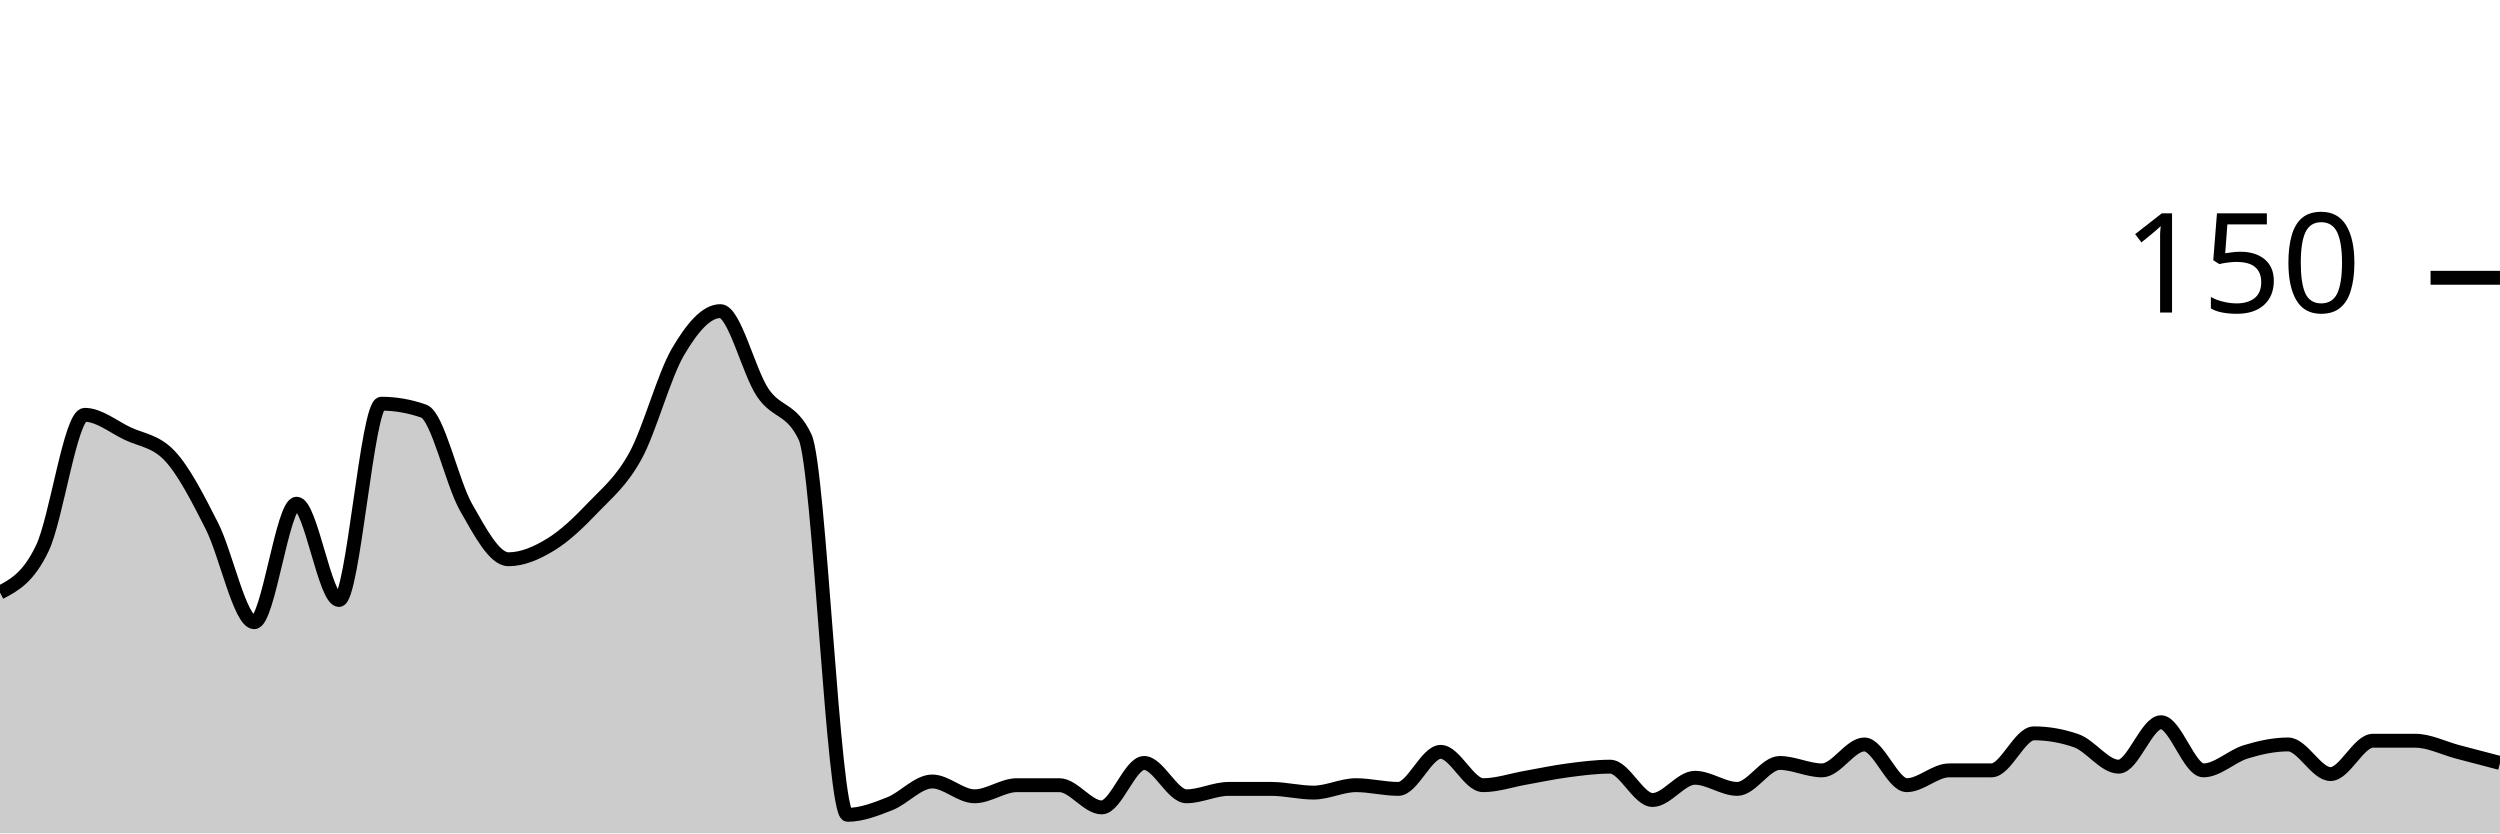
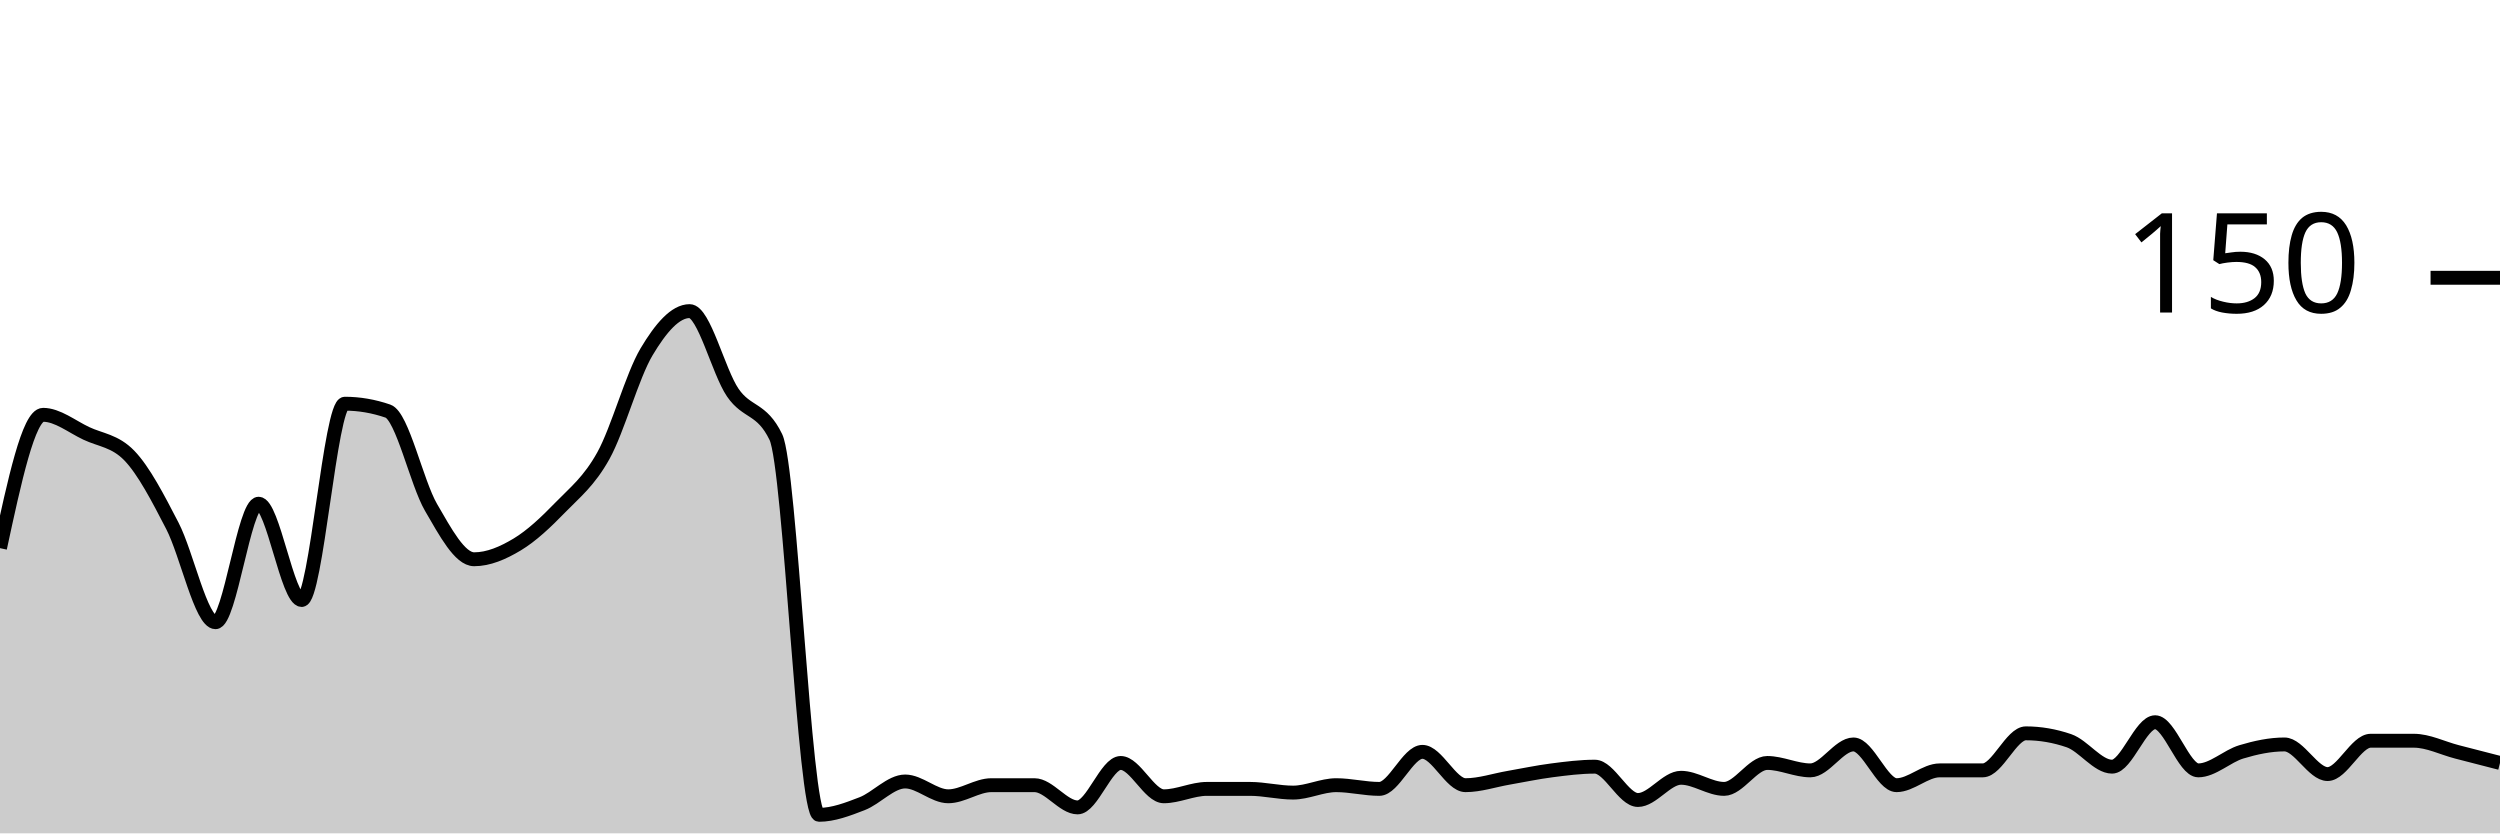
<svg xmlns="http://www.w3.org/2000/svg" viewBox="0 0 180 60">
  <g transform="translate(0,20)">
-     <path class="area" fill="rgba(0, 0, 0, 0.2)" d="M0,22.667C1.017,22.133,2.034,21.6,3.051,19.467C4.068,17.333,5.085,9.867,6.102,9.867C7.119,9.867,8.136,10.711,9.153,11.2C10.169,11.689,11.186,11.733,12.203,12.8C13.22,13.867,14.237,15.867,15.254,17.867C16.271,19.867,17.288,24.8,18.305,24.8C19.322,24.8,20.339,16.267,21.356,16.267C22.373,16.267,23.39,23.2,24.407,23.2C25.424,23.2,26.441,9.067,27.458,9.067C28.475,9.067,29.492,9.244,30.508,9.6C31.525,9.956,32.542,14.756,33.559,16.533C34.576,18.311,35.593,20.267,36.61,20.267C37.627,20.267,38.644,19.822,39.661,19.2C40.678,18.578,41.695,17.6,42.712,16.533C43.729,15.467,44.746,14.667,45.763,12.8C46.78,10.933,47.797,7.067,48.814,5.333C49.831,3.6,50.847,2.4,51.864,2.4C52.881,2.4,53.898,6.756,54.915,8.267C55.932,9.778,56.949,9.333,57.966,11.467C58.983,13.6,60,38.667,61.017,38.667C62.034,38.667,63.051,38.267,64.068,37.867C65.085,37.467,66.102,36.267,67.119,36.267C68.136,36.267,69.153,37.333,70.169,37.333C71.186,37.333,72.203,36.533,73.22,36.533C74.237,36.533,75.254,36.533,76.271,36.533C77.288,36.533,78.305,38.133,79.322,38.133C80.339,38.133,81.356,34.933,82.373,34.933C83.39,34.933,84.407,37.333,85.424,37.333C86.441,37.333,87.458,36.8,88.475,36.8C89.492,36.8,90.508,36.8,91.525,36.8C92.542,36.8,93.559,37.067,94.576,37.067C95.593,37.067,96.61,36.533,97.627,36.533C98.644,36.533,99.661,36.8,100.678,36.8C101.695,36.8,102.712,34.133,103.729,34.133C104.746,34.133,105.763,36.533,106.78,36.533C107.797,36.533,108.814,36.178,109.831,36C110.847,35.822,111.864,35.6,112.881,35.467C113.898,35.333,114.915,35.2,115.932,35.2C116.949,35.2,117.966,37.6,118.983,37.6C120,37.6,121.017,36,122.034,36C123.051,36,124.068,36.8,125.085,36.8C126.102,36.8,127.119,34.933,128.136,34.933C129.153,34.933,130.169,35.467,131.186,35.467C132.203,35.467,133.22,33.6,134.237,33.6C135.254,33.6,136.271,36.533,137.288,36.533C138.305,36.533,139.322,35.467,140.339,35.467C141.356,35.467,142.373,35.467,143.39,35.467C144.407,35.467,145.424,32.8,146.441,32.8C147.458,32.8,148.475,32.978,149.492,33.333C150.508,33.689,151.525,35.2,152.542,35.2C153.559,35.2,154.576,32,155.593,32C156.61,32,157.627,35.467,158.644,35.467C159.661,35.467,160.678,34.444,161.695,34.133C162.712,33.822,163.729,33.6,164.746,33.6C165.763,33.6,166.78,35.733,167.797,35.733C168.814,35.733,169.831,33.333,170.847,33.333C171.864,33.333,172.881,33.333,173.898,33.333C174.915,33.333,175.932,33.867,176.949,34.133C177.966,34.4,178.983,34.667,180,34.933L180,40C178.983,40,177.966,40,176.949,40C175.932,40,174.915,40,173.898,40C172.881,40,171.864,40,170.847,40C169.831,40,168.814,40,167.797,40C166.78,40,165.763,40,164.746,40C163.729,40,162.712,40,161.695,40C160.678,40,159.661,40,158.644,40C157.627,40,156.61,40,155.593,40C154.576,40,153.559,40,152.542,40C151.525,40,150.508,40,149.492,40C148.475,40,147.458,40,146.441,40C145.424,40,144.407,40,143.39,40C142.373,40,141.356,40,140.339,40C139.322,40,138.305,40,137.288,40C136.271,40,135.254,40,134.237,40C133.22,40,132.203,40,131.186,40C130.169,40,129.153,40,128.136,40C127.119,40,126.102,40,125.085,40C124.068,40,123.051,40,122.034,40C121.017,40,120,40,118.983,40C117.966,40,116.949,40,115.932,40C114.915,40,113.898,40,112.881,40C111.864,40,110.847,40,109.831,40C108.814,40,107.797,40,106.78,40C105.763,40,104.746,40,103.729,40C102.712,40,101.695,40,100.678,40C99.661,40,98.644,40,97.627,40C96.61,40,95.593,40,94.576,40C93.559,40,92.542,40,91.525,40C90.508,40,89.492,40,88.475,40C87.458,40,86.441,40,85.424,40C84.407,40,83.39,40,82.373,40C81.356,40,80.339,40,79.322,40C78.305,40,77.288,40,76.271,40C75.254,40,74.237,40,73.22,40C72.203,40,71.186,40,70.169,40C69.153,40,68.136,40,67.119,40C66.102,40,65.085,40,64.068,40C63.051,40,62.034,40,61.017,40C60,40,58.983,40,57.966,40C56.949,40,55.932,40,54.915,40C53.898,40,52.881,40,51.864,40C50.847,40,49.831,40,48.814,40C47.797,40,46.78,40,45.763,40C44.746,40,43.729,40,42.712,40C41.695,40,40.678,40,39.661,40C38.644,40,37.627,40,36.61,40C35.593,40,34.576,40,33.559,40C32.542,40,31.525,40,30.508,40C29.492,40,28.475,40,27.458,40C26.441,40,25.424,40,24.407,40C23.39,40,22.373,40,21.356,40C20.339,40,19.322,40,18.305,40C17.288,40,16.271,40,15.254,40C14.237,40,13.22,40,12.203,40C11.186,40,10.169,40,9.153,40C8.136,40,7.119,40,6.102,40C5.085,40,4.068,40,3.051,40C2.034,40,1.017,40,0,40Z" />
-     <path class="line" stroke="black" fill="none" d="M0,22.667C1.017,22.133,2.034,21.6,3.051,19.467C4.068,17.333,5.085,9.867,6.102,9.867C7.119,9.867,8.136,10.711,9.153,11.2C10.169,11.689,11.186,11.733,12.203,12.8C13.22,13.867,14.237,15.867,15.254,17.867C16.271,19.867,17.288,24.8,18.305,24.8C19.322,24.8,20.339,16.267,21.356,16.267C22.373,16.267,23.39,23.2,24.407,23.2C25.424,23.2,26.441,9.067,27.458,9.067C28.475,9.067,29.492,9.244,30.508,9.6C31.525,9.956,32.542,14.756,33.559,16.533C34.576,18.311,35.593,20.267,36.61,20.267C37.627,20.267,38.644,19.822,39.661,19.2C40.678,18.578,41.695,17.6,42.712,16.533C43.729,15.467,44.746,14.667,45.763,12.8C46.78,10.933,47.797,7.067,48.814,5.333C49.831,3.6,50.847,2.4,51.864,2.4C52.881,2.4,53.898,6.756,54.915,8.267C55.932,9.778,56.949,9.333,57.966,11.467C58.983,13.6,60,38.667,61.017,38.667C62.034,38.667,63.051,38.267,64.068,37.867C65.085,37.467,66.102,36.267,67.119,36.267C68.136,36.267,69.153,37.333,70.169,37.333C71.186,37.333,72.203,36.533,73.22,36.533C74.237,36.533,75.254,36.533,76.271,36.533C77.288,36.533,78.305,38.133,79.322,38.133C80.339,38.133,81.356,34.933,82.373,34.933C83.39,34.933,84.407,37.333,85.424,37.333C86.441,37.333,87.458,36.8,88.475,36.8C89.492,36.8,90.508,36.8,91.525,36.8C92.542,36.8,93.559,37.067,94.576,37.067C95.593,37.067,96.61,36.533,97.627,36.533C98.644,36.533,99.661,36.8,100.678,36.8C101.695,36.8,102.712,34.133,103.729,34.133C104.746,34.133,105.763,36.533,106.78,36.533C107.797,36.533,108.814,36.178,109.831,36C110.847,35.822,111.864,35.6,112.881,35.467C113.898,35.333,114.915,35.2,115.932,35.2C116.949,35.2,117.966,37.6,118.983,37.6C120,37.6,121.017,36,122.034,36C123.051,36,124.068,36.8,125.085,36.8C126.102,36.8,127.119,34.933,128.136,34.933C129.153,34.933,130.169,35.467,131.186,35.467C132.203,35.467,133.22,33.6,134.237,33.6C135.254,33.6,136.271,36.533,137.288,36.533C138.305,36.533,139.322,35.467,140.339,35.467C141.356,35.467,142.373,35.467,143.39,35.467C144.407,35.467,145.424,32.8,146.441,32.8C147.458,32.8,148.475,32.978,149.492,33.333C150.508,33.689,151.525,35.2,152.542,35.2C153.559,35.2,154.576,32,155.593,32C156.61,32,157.627,35.467,158.644,35.467C159.661,35.467,160.678,34.444,161.695,34.133C162.712,33.822,163.729,33.6,164.746,33.6C165.763,33.6,166.78,35.733,167.797,35.733C168.814,35.733,169.831,33.333,170.847,33.333C171.864,33.333,172.881,33.333,173.898,33.333C174.915,33.333,175.932,33.867,176.949,34.133C177.966,34.4,178.983,34.667,180,34.933" />
+     <path class="area" fill="rgba(0, 0, 0, 0.2)" d="M0,19.467C1.034,14.667,2.069,9.867,3.103,9.867C4.138,9.867,5.172,10.711,6.207,11.2C7.241,11.689,8.276,11.733,9.31,12.8C10.345,13.867,11.379,15.867,12.414,17.867C13.448,19.867,14.483,24.8,15.517,24.8C16.552,24.8,17.586,16.267,18.621,16.267C19.655,16.267,20.69,23.2,21.724,23.2C22.759,23.2,23.793,9.067,24.828,9.067C25.862,9.067,26.897,9.244,27.931,9.6C28.966,9.956,30,14.756,31.034,16.533C32.069,18.311,33.103,20.267,34.138,20.267C35.172,20.267,36.207,19.822,37.241,19.2C38.276,18.578,39.31,17.6,40.345,16.533C41.379,15.467,42.414,14.667,43.448,12.8C44.483,10.933,45.517,7.067,46.552,5.333C47.586,3.6,48.621,2.4,49.655,2.4C50.69,2.4,51.724,6.756,52.759,8.267C53.793,9.778,54.828,9.333,55.862,11.467C56.897,13.6,57.931,38.667,58.966,38.667C60,38.667,61.034,38.267,62.069,37.867C63.103,37.467,64.138,36.267,65.172,36.267C66.207,36.267,67.241,37.333,68.276,37.333C69.31,37.333,70.345,36.533,71.379,36.533C72.414,36.533,73.448,36.533,74.483,36.533C75.517,36.533,76.552,38.133,77.586,38.133C78.621,38.133,79.655,34.933,80.69,34.933C81.724,34.933,82.759,37.333,83.793,37.333C84.828,37.333,85.862,36.8,86.897,36.8C87.931,36.8,88.966,36.8,90,36.8C91.034,36.8,92.069,37.067,93.103,37.067C94.138,37.067,95.172,36.533,96.207,36.533C97.241,36.533,98.276,36.8,99.31,36.8C100.345,36.8,101.379,34.133,102.414,34.133C103.448,34.133,104.483,36.533,105.517,36.533C106.552,36.533,107.586,36.178,108.621,36C109.655,35.822,110.69,35.6,111.724,35.467C112.759,35.333,113.793,35.2,114.828,35.2C115.862,35.2,116.897,37.6,117.931,37.6C118.966,37.6,120,36,121.034,36C122.069,36,123.103,36.8,124.138,36.8C125.172,36.8,126.207,34.933,127.241,34.933C128.276,34.933,129.31,35.467,130.345,35.467C131.379,35.467,132.414,33.6,133.448,33.6C134.483,33.6,135.517,36.533,136.552,36.533C137.586,36.533,138.621,35.467,139.655,35.467C140.69,35.467,141.724,35.467,142.759,35.467C143.793,35.467,144.828,32.8,145.862,32.8C146.897,32.8,147.931,32.978,148.966,33.333C150,33.689,151.034,35.2,152.069,35.2C153.103,35.2,154.138,32,155.172,32C156.207,32,157.241,35.467,158.276,35.467C159.31,35.467,160.345,34.444,161.379,34.133C162.414,33.822,163.448,33.6,164.483,33.6C165.517,33.6,166.552,35.733,167.586,35.733C168.621,35.733,169.655,33.333,170.69,33.333C171.724,33.333,172.759,33.333,173.793,33.333C174.828,33.333,175.862,33.867,176.897,34.133C177.931,34.4,178.966,34.667,180,34.933L180,40C178.966,40,177.931,40,176.897,40C175.862,40,174.828,40,173.793,40C172.759,40,171.724,40,170.69,40C169.655,40,168.621,40,167.586,40C166.552,40,165.517,40,164.483,40C163.448,40,162.414,40,161.379,40C160.345,40,159.31,40,158.276,40C157.241,40,156.207,40,155.172,40C154.138,40,153.103,40,152.069,40C151.034,40,150,40,148.966,40C147.931,40,146.897,40,145.862,40C144.828,40,143.793,40,142.759,40C141.724,40,140.69,40,139.655,40C138.621,40,137.586,40,136.552,40C135.517,40,134.483,40,133.448,40C132.414,40,131.379,40,130.345,40C129.31,40,128.276,40,127.241,40C126.207,40,125.172,40,124.138,40C123.103,40,122.069,40,121.034,40C120,40,118.966,40,117.931,40C116.897,40,115.862,40,114.828,40C113.793,40,112.759,40,111.724,40C110.69,40,109.655,40,108.621,40C107.586,40,106.552,40,105.517,40C104.483,40,103.448,40,102.414,40C101.379,40,100.345,40,99.31,40C98.276,40,97.241,40,96.207,40C95.172,40,94.138,40,93.103,40C92.069,40,91.034,40,90,40C88.966,40,87.931,40,86.897,40C85.862,40,84.828,40,83.793,40C82.759,40,81.724,40,80.69,40C79.655,40,78.621,40,77.586,40C76.552,40,75.517,40,74.483,40C73.448,40,72.414,40,71.379,40C70.345,40,69.31,40,68.276,40C67.241,40,66.207,40,65.172,40C64.138,40,63.103,40,62.069,40C61.034,40,60,40,58.966,40C57.931,40,56.897,40,55.862,40C54.828,40,53.793,40,52.759,40C51.724,40,50.69,40,49.655,40C48.621,40,47.586,40,46.552,40C45.517,40,44.483,40,43.448,40C42.414,40,41.379,40,40.345,40C39.31,40,38.276,40,37.241,40C36.207,40,35.172,40,34.138,40C33.103,40,32.069,40,31.034,40C30,40,28.966,40,27.931,40C26.897,40,25.862,40,24.828,40C23.793,40,22.759,40,21.724,40C20.69,40,19.655,40,18.621,40C17.586,40,16.552,40,15.517,40C14.483,40,13.448,40,12.414,40C11.379,40,10.345,40,9.31,40C8.276,40,7.241,40,6.207,40C5.172,40,4.138,40,3.103,40C2.069,40,1.034,40,0,40Z" />
+     <path class="line" stroke="black" fill="none" d="M0,19.467C1.034,14.667,2.069,9.867,3.103,9.867C4.138,9.867,5.172,10.711,6.207,11.2C7.241,11.689,8.276,11.733,9.31,12.8C10.345,13.867,11.379,15.867,12.414,17.867C13.448,19.867,14.483,24.8,15.517,24.8C16.552,24.8,17.586,16.267,18.621,16.267C19.655,16.267,20.69,23.2,21.724,23.2C22.759,23.2,23.793,9.067,24.828,9.067C25.862,9.067,26.897,9.244,27.931,9.6C28.966,9.956,30,14.756,31.034,16.533C32.069,18.311,33.103,20.267,34.138,20.267C35.172,20.267,36.207,19.822,37.241,19.2C38.276,18.578,39.31,17.6,40.345,16.533C41.379,15.467,42.414,14.667,43.448,12.8C44.483,10.933,45.517,7.067,46.552,5.333C47.586,3.6,48.621,2.4,49.655,2.4C50.69,2.4,51.724,6.756,52.759,8.267C53.793,9.778,54.828,9.333,55.862,11.467C56.897,13.6,57.931,38.667,58.966,38.667C60,38.667,61.034,38.267,62.069,37.867C63.103,37.467,64.138,36.267,65.172,36.267C66.207,36.267,67.241,37.333,68.276,37.333C69.31,37.333,70.345,36.533,71.379,36.533C72.414,36.533,73.448,36.533,74.483,36.533C75.517,36.533,76.552,38.133,77.586,38.133C78.621,38.133,79.655,34.933,80.69,34.933C81.724,34.933,82.759,37.333,83.793,37.333C84.828,37.333,85.862,36.8,86.897,36.8C87.931,36.8,88.966,36.8,90,36.8C91.034,36.8,92.069,37.067,93.103,37.067C94.138,37.067,95.172,36.533,96.207,36.533C97.241,36.533,98.276,36.8,99.31,36.8C100.345,36.8,101.379,34.133,102.414,34.133C103.448,34.133,104.483,36.533,105.517,36.533C106.552,36.533,107.586,36.178,108.621,36C109.655,35.822,110.69,35.6,111.724,35.467C112.759,35.333,113.793,35.2,114.828,35.2C115.862,35.2,116.897,37.6,117.931,37.6C118.966,37.6,120,36,121.034,36C122.069,36,123.103,36.8,124.138,36.8C125.172,36.8,126.207,34.933,127.241,34.933C128.276,34.933,129.31,35.467,130.345,35.467C131.379,35.467,132.414,33.6,133.448,33.6C134.483,33.6,135.517,36.533,136.552,36.533C137.586,36.533,138.621,35.467,139.655,35.467C140.69,35.467,141.724,35.467,142.759,35.467C143.793,35.467,144.828,32.8,145.862,32.8C146.897,32.8,147.931,32.978,148.966,33.333C150,33.689,151.034,35.2,152.069,35.2C153.103,35.2,154.138,32,155.172,32C156.207,32,157.241,35.467,158.276,35.467C159.31,35.467,160.345,34.444,161.379,34.133C162.414,33.822,163.448,33.6,164.483,33.6C165.517,33.6,166.552,35.733,167.586,35.733C168.621,35.733,169.655,33.333,170.69,33.333C171.724,33.333,172.759,33.333,173.793,33.333C174.828,33.333,175.862,33.867,176.897,34.133C177.931,34.4,178.966,34.667,180,34.933" />
    <path class="axis-ceiling" stroke-width="1" stroke="black" fill="none" d="M175,0L180,0" />
    <text class="axis-ceiling-label" font-family="sans-serif" text-anchor="end" font-size="10px" x="170" y="2.5">150</text>
  </g>
</svg>
